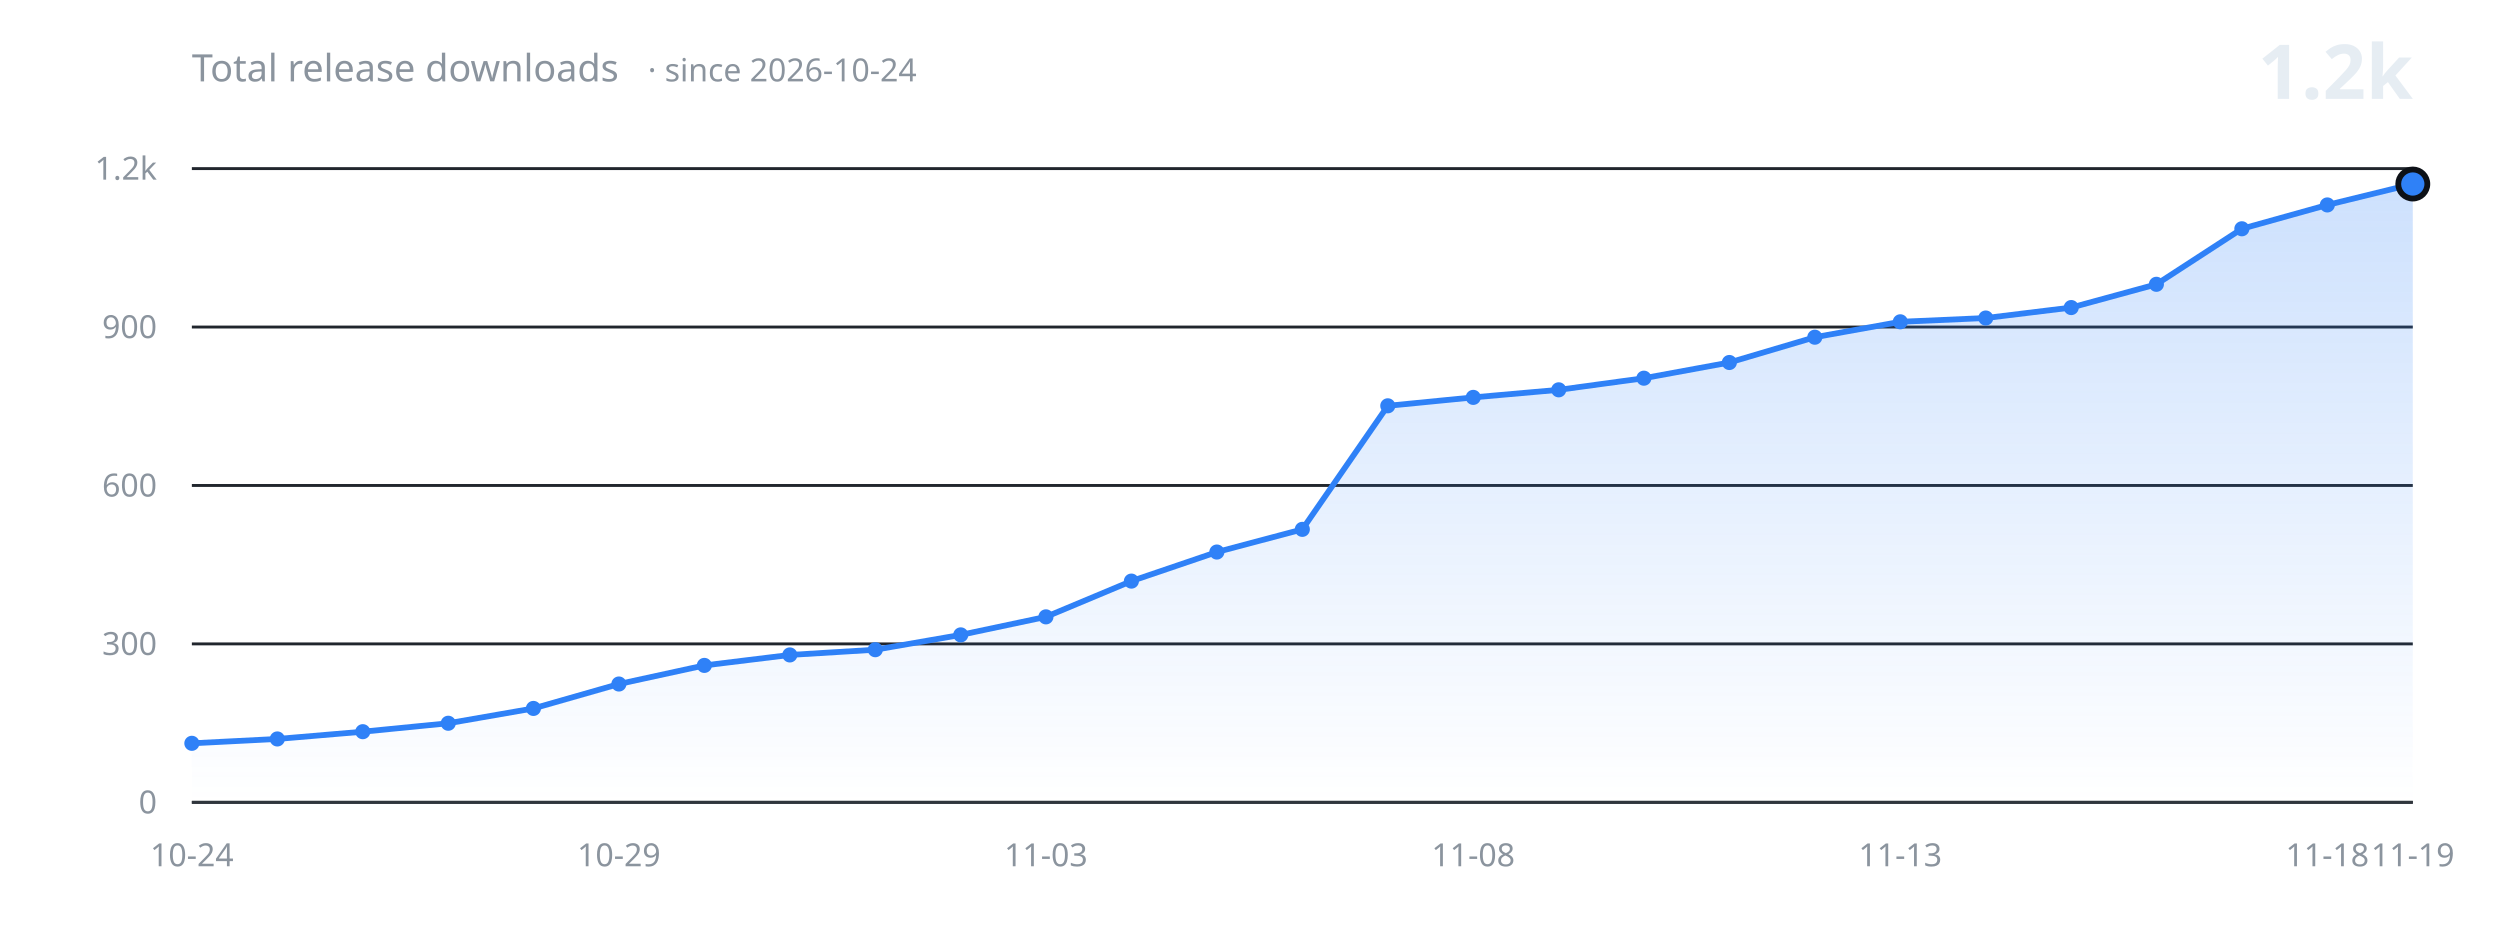
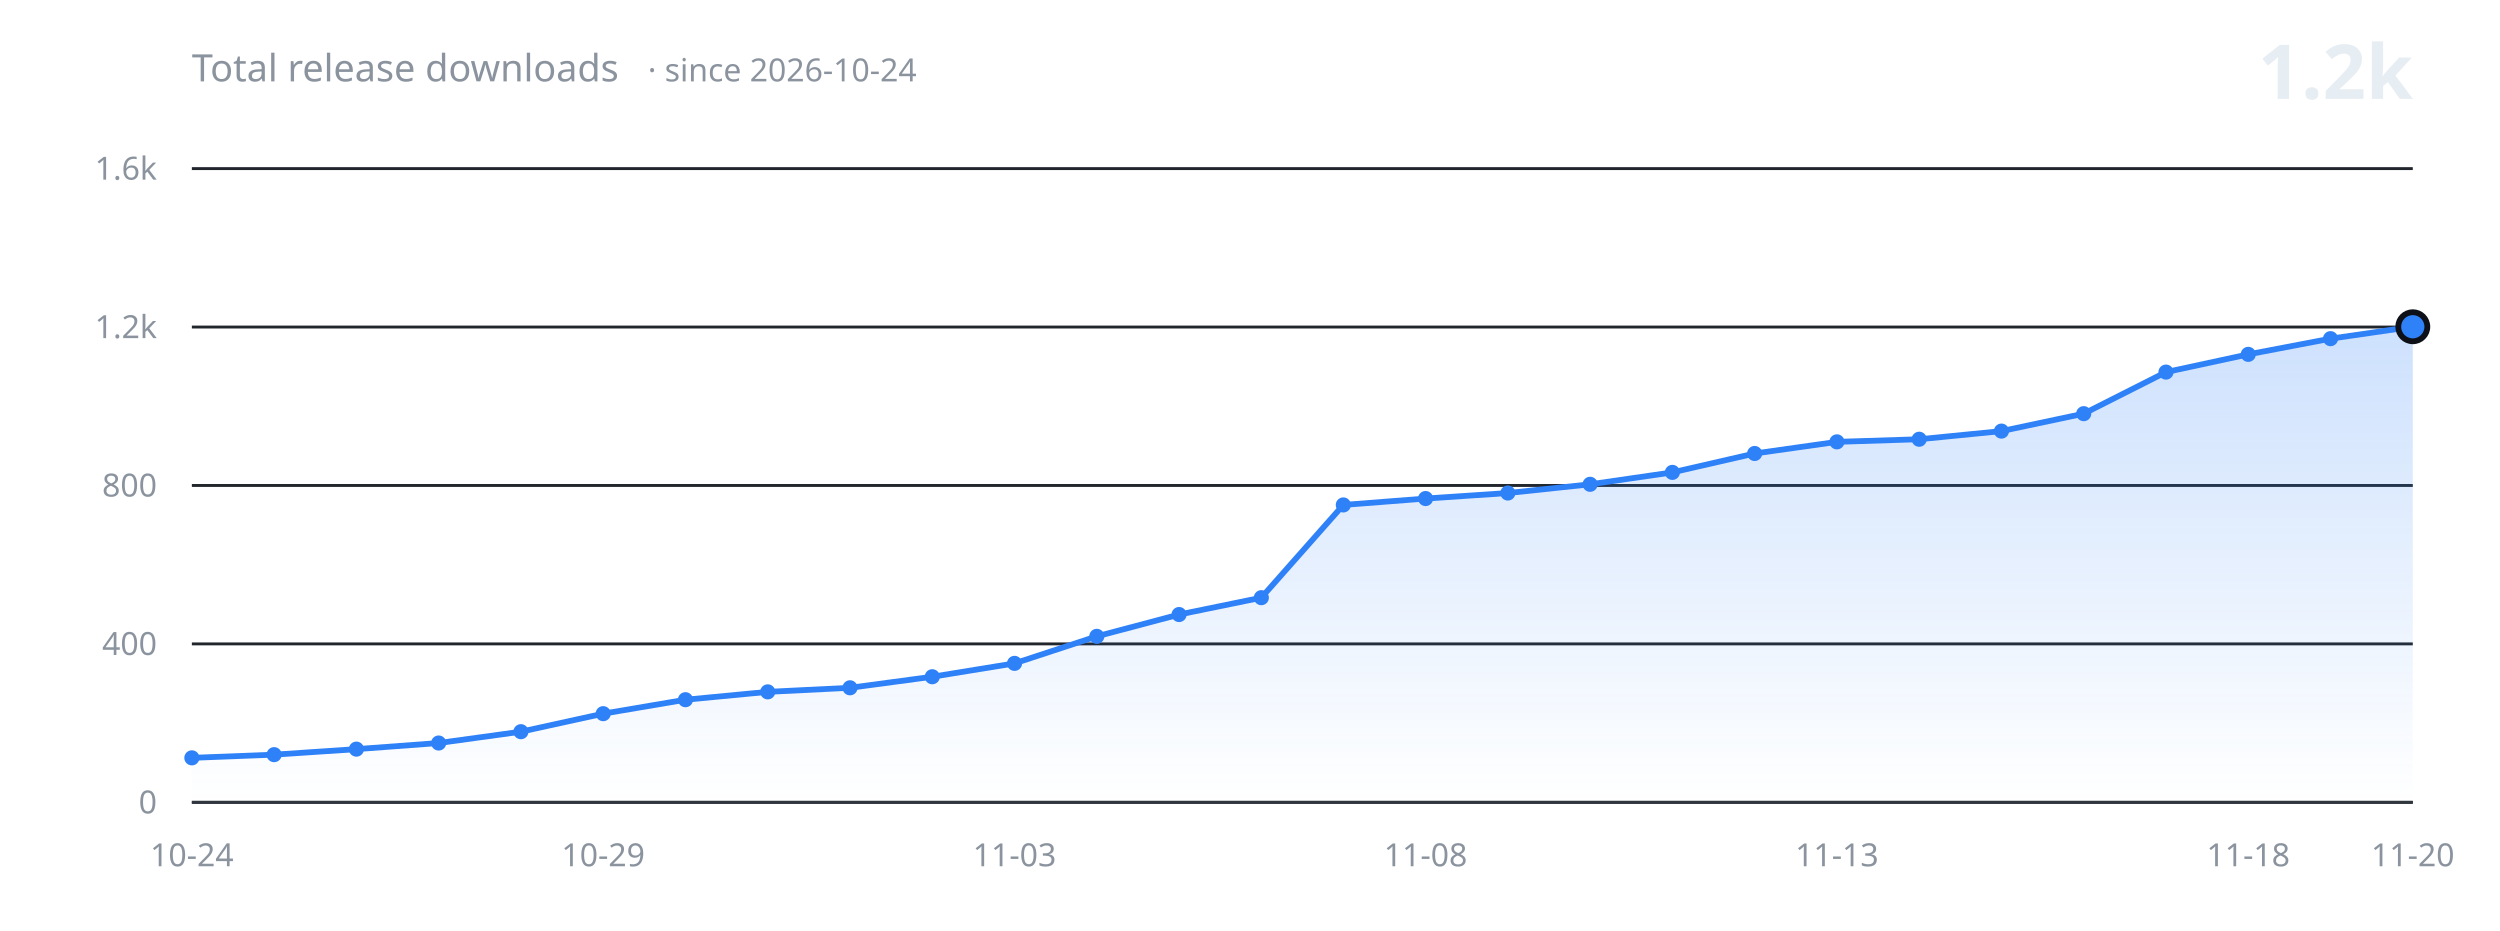
<svg xmlns="http://www.w3.org/2000/svg" width="860" height="320" viewBox="0 0 860 320" role="img" aria-label="Total release downloads over time">
  <defs>
    <linearGradient id="fill" x1="0" y1="0" x2="0" y2="1">
      <stop offset="0%" stop-color="#2f81f7" stop-opacity="0.24" />
      <stop offset="100%" stop-color="#2f81f7" stop-opacity="0" />
    </linearGradient>
  </defs>
  <g font-family="-apple-system, BlinkMacSystemFont, 'Segoe UI', 'Noto Sans', Helvetica, Arial, sans-serif">
    <line x1="66" y1="276.0" x2="830" y2="276.0" stroke="#21262d" stroke-width="1" />
    <text x="54" y="276.0" fill="#8b949e" font-size="11" text-anchor="end" dominant-baseline="middle">0</text>
    <line x1="66" y1="221.5" x2="830" y2="221.5" stroke="#21262d" stroke-width="1" />
-     <text x="54" y="221.5" fill="#8b949e" font-size="11" text-anchor="end" dominant-baseline="middle">300</text>
+     <text x="54" y="221.5" fill="#8b949e" font-size="11" text-anchor="end" dominant-baseline="middle">400</text>
    <line x1="66" y1="167.0" x2="830" y2="167.0" stroke="#21262d" stroke-width="1" />
-     <text x="54" y="167.0" fill="#8b949e" font-size="11" text-anchor="end" dominant-baseline="middle">600</text>
+     <text x="54" y="167.0" fill="#8b949e" font-size="11" text-anchor="end" dominant-baseline="middle">800</text>
    <line x1="66" y1="112.5" x2="830" y2="112.5" stroke="#21262d" stroke-width="1" />
-     <text x="54" y="112.5" fill="#8b949e" font-size="11" text-anchor="end" dominant-baseline="middle">900</text>
+     <text x="54" y="112.5" fill="#8b949e" font-size="11" text-anchor="end" dominant-baseline="middle">1.2k</text>
    <line x1="66" y1="58.0" x2="830" y2="58.0" stroke="#21262d" stroke-width="1" />
-     <text x="54" y="58.0" fill="#8b949e" font-size="11" text-anchor="end" dominant-baseline="middle">1.2k</text>
-     <path d="M 66.0 276.0 L 66.0 255.7 L 95.4 254.2 L 124.8 251.7 L 154.2 248.8 L 183.5 243.7 L 212.9 235.3 L 242.3 228.9 L 271.7 225.3 L 301.1 223.5 L 330.5 218.4 L 359.8 212.2 L 389.2 199.9 L 418.6 189.9 L 448.0 182.1 L 477.4 139.6 L 506.8 136.7 L 536.2 134.1 L 565.5 130.1 L 594.9 124.7 L 624.3 116.0 L 653.7 110.7 L 683.1 109.4 L 712.5 105.8 L 741.8 97.8 L 771.2 78.7 L 800.6 70.5 L 830.0 63.3 L 830.0 276.0 Z" fill="url(#fill)" stroke="none" />
-     <path d="M 66.0 255.7 L 95.4 254.2 L 124.8 251.7 L 154.2 248.8 L 183.5 243.7 L 212.9 235.3 L 242.3 228.9 L 271.7 225.3 L 301.1 223.5 L 330.5 218.4 L 359.8 212.2 L 389.2 199.9 L 418.6 189.9 L 448.0 182.1 L 477.4 139.6 L 506.8 136.7 L 536.2 134.1 L 565.5 130.1 L 594.9 124.7 L 624.3 116.0 L 653.7 110.7 L 683.1 109.4 L 712.5 105.8 L 741.8 97.8 L 771.2 78.7 L 800.6 70.5 L 830.0 63.3" fill="none" stroke="#2f81f7" stroke-width="2" stroke-linecap="round" stroke-linejoin="round" />
-     <circle cx="66.0" cy="255.7" r="2.6" fill="#2f81f7" />
-     <circle cx="95.4" cy="254.2" r="2.6" fill="#2f81f7" />
-     <circle cx="124.8" cy="251.7" r="2.6" fill="#2f81f7" />
-     <circle cx="154.2" cy="248.8" r="2.6" fill="#2f81f7" />
-     <circle cx="183.5" cy="243.7" r="2.6" fill="#2f81f7" />
-     <circle cx="212.9" cy="235.3" r="2.6" fill="#2f81f7" />
-     <circle cx="242.3" cy="228.9" r="2.6" fill="#2f81f7" />
-     <circle cx="271.7" cy="225.3" r="2.6" fill="#2f81f7" />
-     <circle cx="301.1" cy="223.5" r="2.6" fill="#2f81f7" />
-     <circle cx="330.5" cy="218.4" r="2.6" fill="#2f81f7" />
-     <circle cx="359.8" cy="212.2" r="2.6" fill="#2f81f7" />
-     <circle cx="389.2" cy="199.9" r="2.6" fill="#2f81f7" />
-     <circle cx="418.6" cy="189.9" r="2.6" fill="#2f81f7" />
-     <circle cx="448.0" cy="182.1" r="2.6" fill="#2f81f7" />
-     <circle cx="477.4" cy="139.6" r="2.6" fill="#2f81f7" />
-     <circle cx="506.8" cy="136.7" r="2.6" fill="#2f81f7" />
-     <circle cx="536.2" cy="134.1" r="2.6" fill="#2f81f7" />
-     <circle cx="565.5" cy="130.1" r="2.6" fill="#2f81f7" />
-     <circle cx="594.9" cy="124.7" r="2.6" fill="#2f81f7" />
-     <circle cx="624.3" cy="116.0" r="2.6" fill="#2f81f7" />
-     <circle cx="653.7" cy="110.7" r="2.6" fill="#2f81f7" />
-     <circle cx="683.1" cy="109.4" r="2.6" fill="#2f81f7" />
-     <circle cx="712.5" cy="105.8" r="2.6" fill="#2f81f7" />
-     <circle cx="741.8" cy="97.8" r="2.6" fill="#2f81f7" />
-     <circle cx="771.2" cy="78.7" r="2.6" fill="#2f81f7" />
-     <circle cx="800.6" cy="70.5" r="2.6" fill="#2f81f7" />
-     <circle cx="830.0" cy="63.3" r="5" fill="#2f81f7" stroke="#0d1117" stroke-width="2" />
+     <text x="54" y="58.0" fill="#8b949e" font-size="11" text-anchor="end" dominant-baseline="middle">1.6k</text>
+     <path d="M 66.0 276.0 L 66.0 260.7 L 94.3 259.6 L 122.6 257.7 L 150.9 255.6 L 179.2 251.7 L 207.5 245.5 L 235.8 240.7 L 264.1 238.0 L 292.4 236.6 L 320.7 232.8 L 349.0 228.2 L 377.3 218.9 L 405.6 211.4 L 433.9 205.6 L 462.1 173.7 L 490.4 171.5 L 518.7 169.6 L 547.0 166.6 L 575.3 162.5 L 603.6 156.0 L 631.9 152.0 L 660.2 151.1 L 688.5 148.3 L 716.8 142.3 L 745.1 128.0 L 773.4 121.9 L 801.7 116.5 L 830.0 112.4 L 830.0 276.0 Z" fill="url(#fill)" stroke="none" />
+     <path d="M 66.0 260.7 L 94.3 259.6 L 122.6 257.7 L 150.9 255.6 L 179.2 251.7 L 207.5 245.5 L 235.8 240.7 L 264.1 238.0 L 292.4 236.6 L 320.7 232.8 L 349.0 228.2 L 377.3 218.9 L 405.6 211.4 L 433.9 205.6 L 462.1 173.7 L 490.4 171.5 L 518.7 169.6 L 547.0 166.6 L 575.3 162.5 L 603.6 156.0 L 631.9 152.0 L 660.2 151.1 L 688.5 148.3 L 716.8 142.3 L 745.1 128.0 L 773.4 121.9 L 801.7 116.5 L 830.0 112.4" fill="none" stroke="#2f81f7" stroke-width="2" stroke-linecap="round" stroke-linejoin="round" />
+     <circle cx="66.0" cy="260.7" r="2.6" fill="#2f81f7" />
+     <circle cx="94.3" cy="259.6" r="2.6" fill="#2f81f7" />
+     <circle cx="122.6" cy="257.7" r="2.6" fill="#2f81f7" />
+     <circle cx="150.9" cy="255.6" r="2.6" fill="#2f81f7" />
+     <circle cx="179.2" cy="251.7" r="2.6" fill="#2f81f7" />
+     <circle cx="207.5" cy="245.5" r="2.6" fill="#2f81f7" />
+     <circle cx="235.8" cy="240.7" r="2.6" fill="#2f81f7" />
+     <circle cx="264.1" cy="238.0" r="2.6" fill="#2f81f7" />
+     <circle cx="292.4" cy="236.6" r="2.6" fill="#2f81f7" />
+     <circle cx="320.7" cy="232.8" r="2.6" fill="#2f81f7" />
+     <circle cx="349.0" cy="228.2" r="2.6" fill="#2f81f7" />
+     <circle cx="377.3" cy="218.9" r="2.6" fill="#2f81f7" />
+     <circle cx="405.6" cy="211.4" r="2.6" fill="#2f81f7" />
+     <circle cx="433.9" cy="205.6" r="2.6" fill="#2f81f7" />
+     <circle cx="462.1" cy="173.7" r="2.6" fill="#2f81f7" />
+     <circle cx="490.4" cy="171.5" r="2.6" fill="#2f81f7" />
+     <circle cx="518.7" cy="169.6" r="2.6" fill="#2f81f7" />
+     <circle cx="547.0" cy="166.6" r="2.6" fill="#2f81f7" />
+     <circle cx="575.3" cy="162.5" r="2.6" fill="#2f81f7" />
+     <circle cx="603.6" cy="156.0" r="2.6" fill="#2f81f7" />
+     <circle cx="631.9" cy="152.0" r="2.6" fill="#2f81f7" />
+     <circle cx="660.2" cy="151.1" r="2.6" fill="#2f81f7" />
+     <circle cx="688.5" cy="148.3" r="2.6" fill="#2f81f7" />
+     <circle cx="716.8" cy="142.3" r="2.6" fill="#2f81f7" />
+     <circle cx="745.1" cy="128.0" r="2.6" fill="#2f81f7" />
+     <circle cx="773.4" cy="121.9" r="2.6" fill="#2f81f7" />
+     <circle cx="801.7" cy="116.5" r="2.6" fill="#2f81f7" />
+     <circle cx="830.0" cy="112.4" r="5" fill="#2f81f7" stroke="#0d1117" stroke-width="2" />
    <line x1="66" y1="276.0" x2="830" y2="276.0" stroke="#30363d" stroke-width="1" />
    <text x="66.0" y="298" fill="#8b949e" font-size="11" text-anchor="middle">10-24</text>
-     <text x="212.9" y="298" fill="#8b949e" font-size="11" text-anchor="middle">10-29</text>
-     <text x="359.8" y="298" fill="#8b949e" font-size="11" text-anchor="middle">11-03</text>
-     <text x="506.8" y="298" fill="#8b949e" font-size="11" text-anchor="middle">11-08</text>
-     <text x="653.7" y="298" fill="#8b949e" font-size="11" text-anchor="middle">11-13</text>
-     <text x="800.6" y="298" fill="#8b949e" font-size="11" text-anchor="middle">11-18</text>
-     <text x="830.0" y="298" fill="#8b949e" font-size="11" text-anchor="middle">11-19</text>
+     <text x="207.5" y="298" fill="#8b949e" font-size="11" text-anchor="middle">10-29</text>
+     <text x="349.0" y="298" fill="#8b949e" font-size="11" text-anchor="middle">11-03</text>
+     <text x="490.4" y="298" fill="#8b949e" font-size="11" text-anchor="middle">11-08</text>
+     <text x="631.9" y="298" fill="#8b949e" font-size="11" text-anchor="middle">11-13</text>
+     <text x="773.4" y="298" fill="#8b949e" font-size="11" text-anchor="middle">11-18</text>
+     <text x="830.0" y="298" fill="#8b949e" font-size="11" text-anchor="middle">11-20</text>
    <text x="66" y="28" fill="#8b949e" font-size="13">Total release downloads<tspan dx="10" font-size="11" opacity="0.75">· since 2026-10-24</tspan>
    </text>
    <text x="830" y="34" fill="#e6edf3" font-size="26" font-weight="600" text-anchor="end">1.2k</text>
  </g>
</svg>
